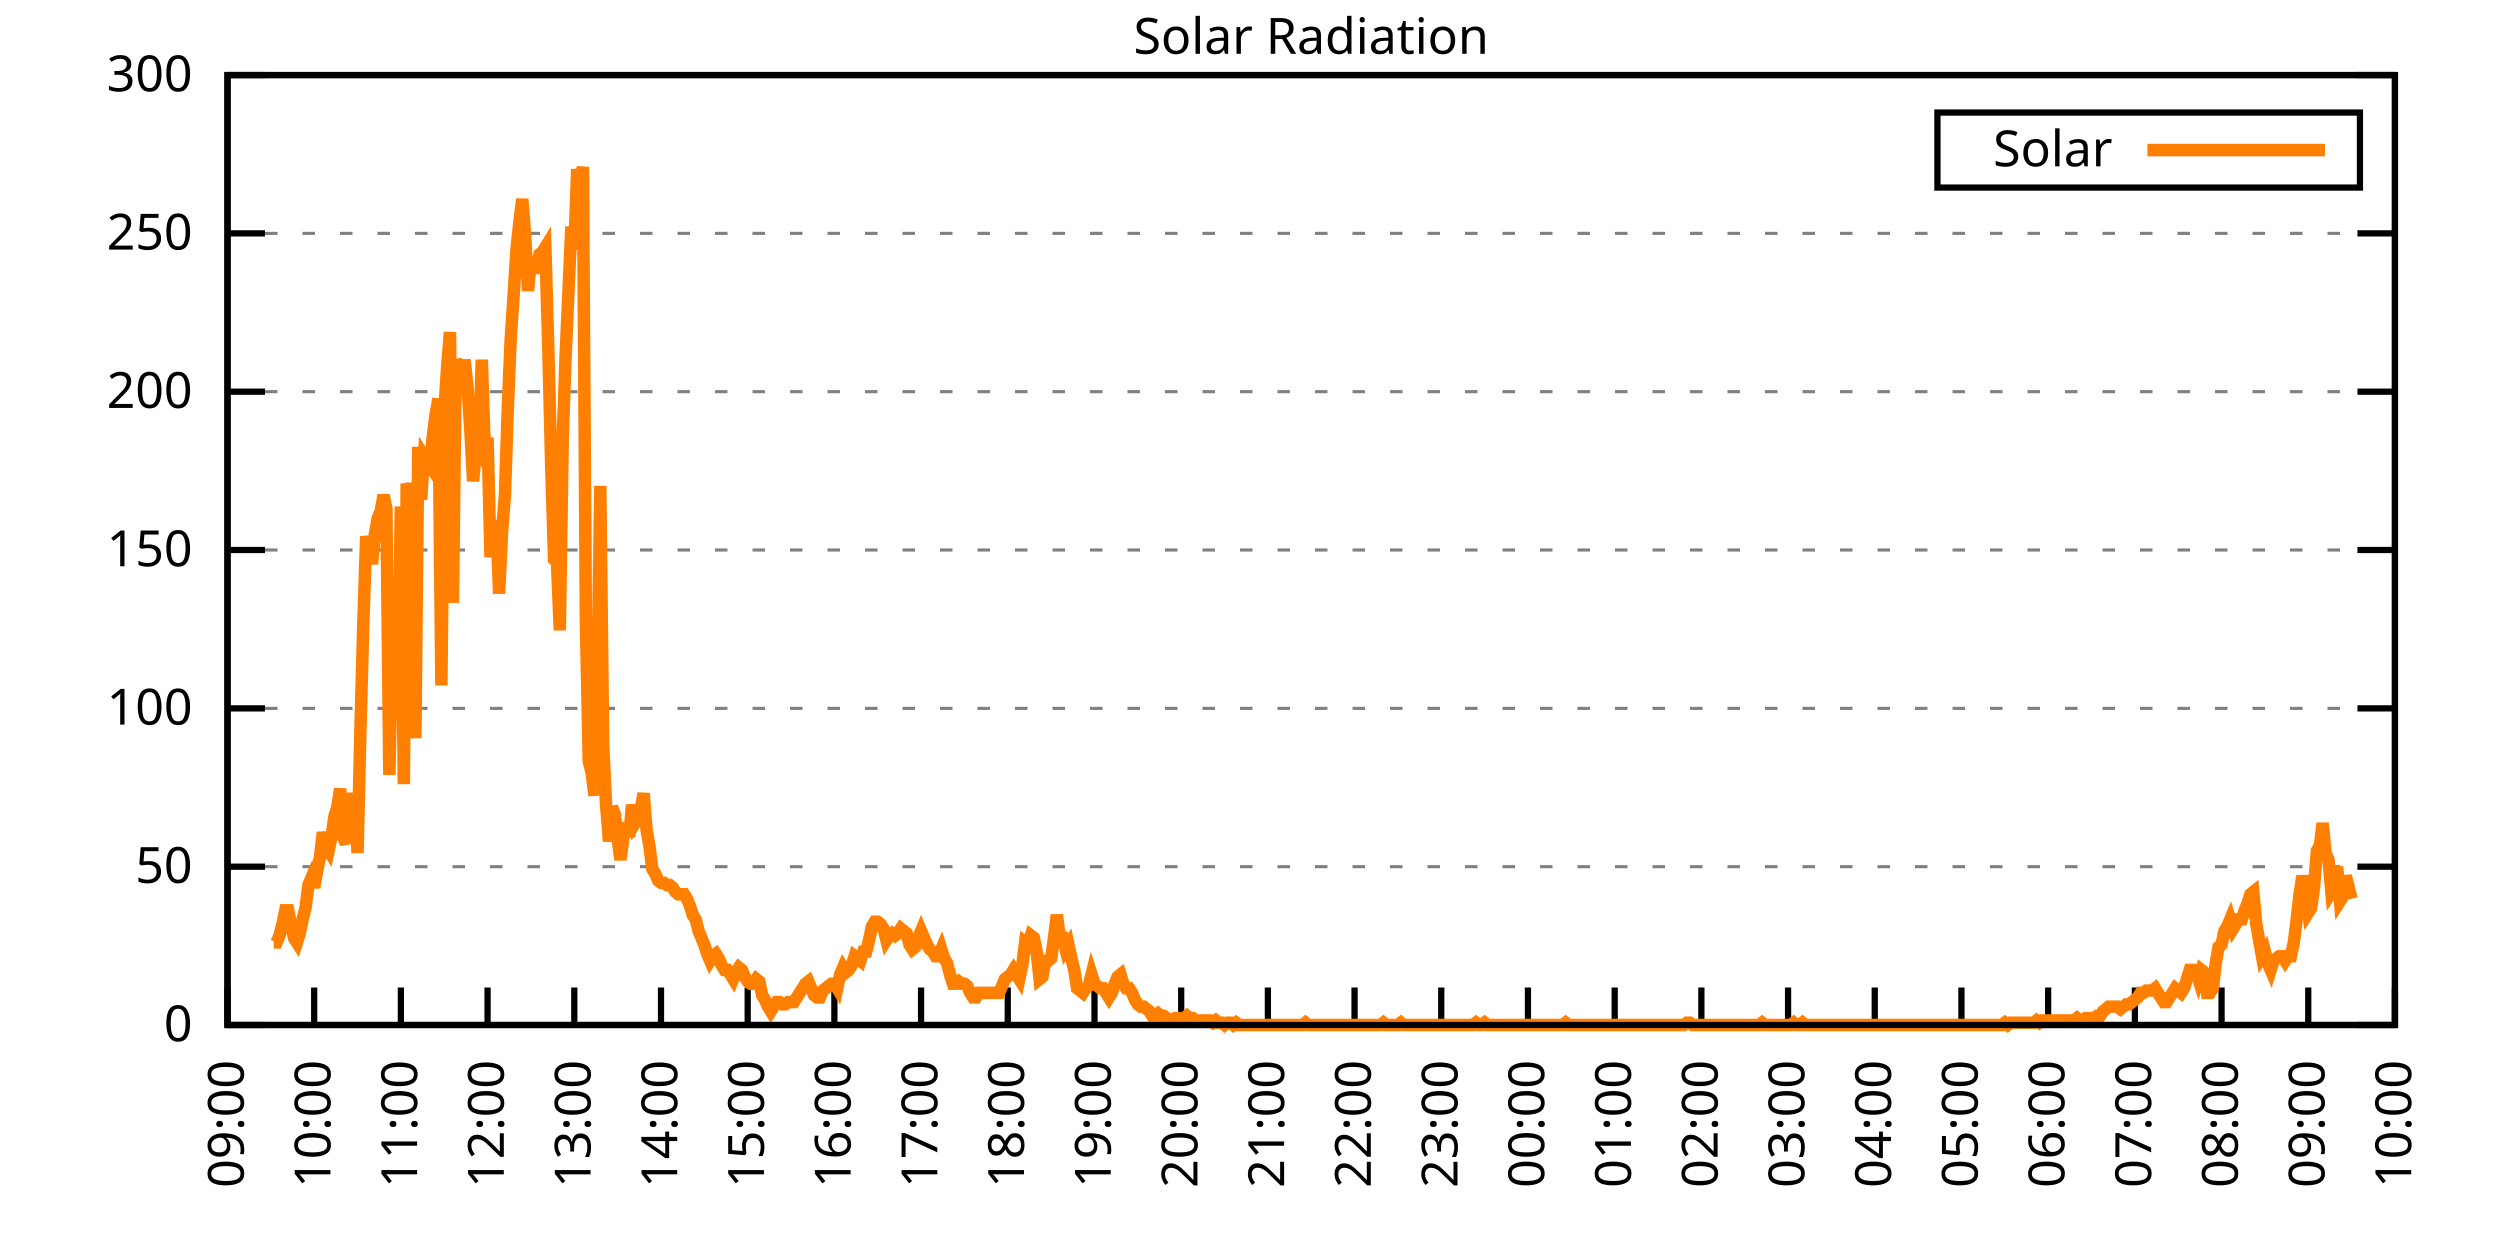
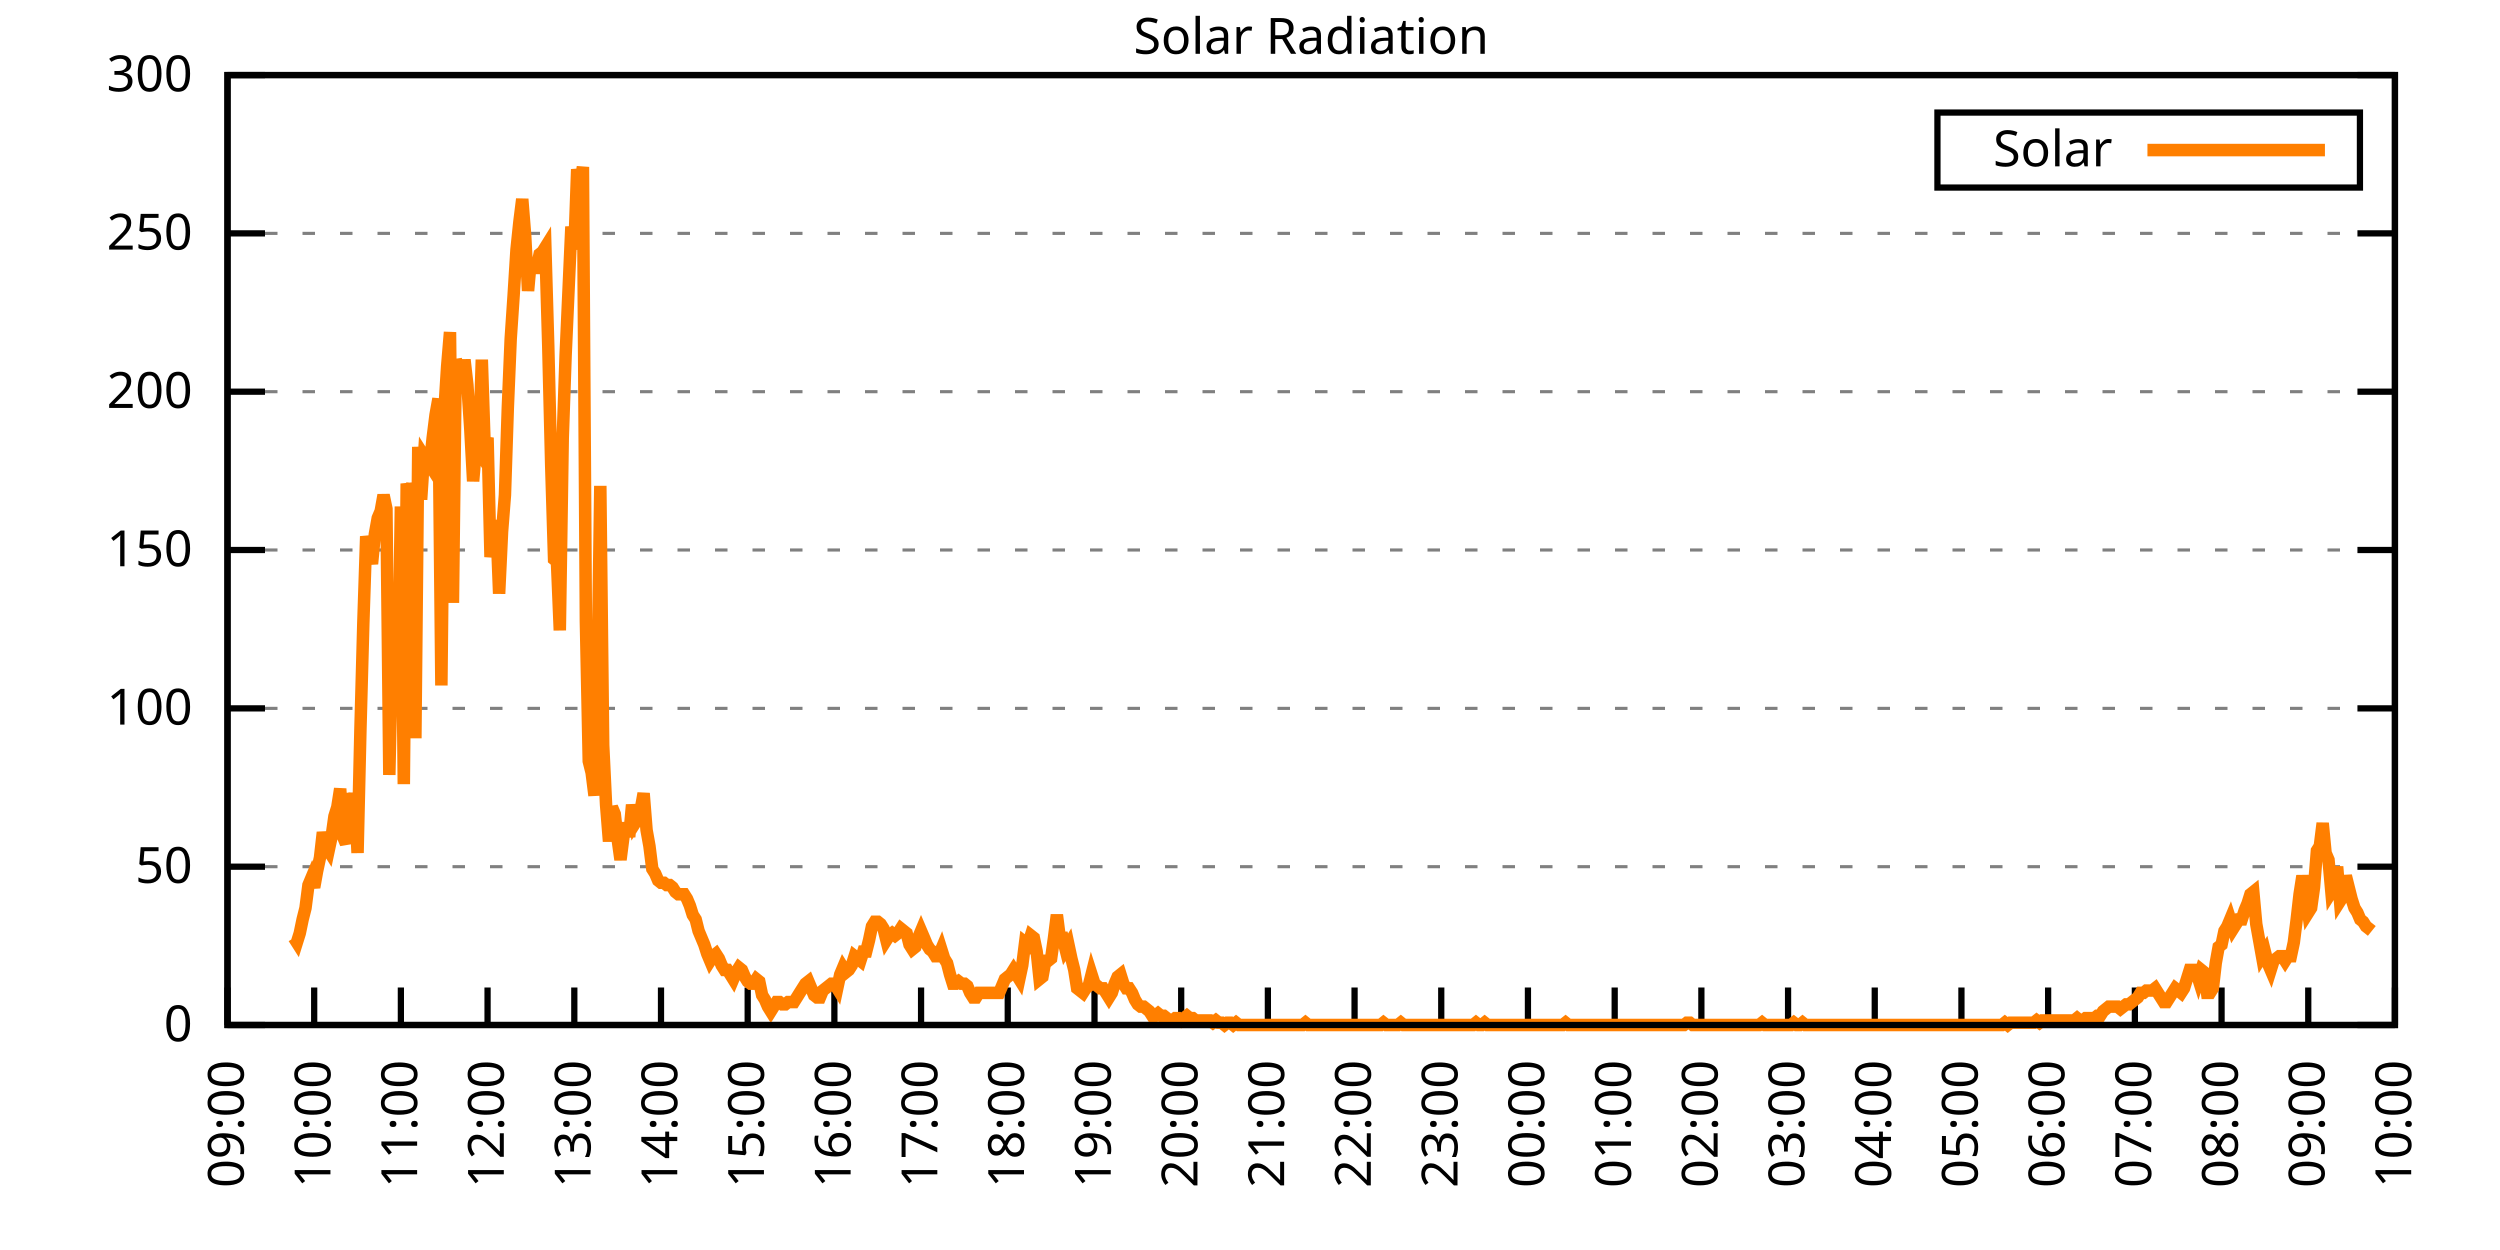
<svg xmlns="http://www.w3.org/2000/svg" xmlns:xlink="http://www.w3.org/1999/xlink" width="400" height="200" viewBox="0 0 400 200">
  <g id="gnuplot_canvas">
    <rect x="0" y="0" width="400" height="200" fill="none" />
    <defs>
      <circle id="gpDot" r="0.5" stroke-width="0.5" stroke="currentColor" />
      <path id="gpPt0" stroke-width="0.333" stroke="currentColor" d="M-1,0 h2 M0,-1 v2" />
      <path id="gpPt1" stroke-width="0.333" stroke="currentColor" d="M-1,-1 L1,1 M1,-1 L-1,1" />
      <path id="gpPt2" stroke-width="0.333" stroke="currentColor" d="M-1,0 L1,0 M0,-1 L0,1 M-1,-1 L1,1 M-1,1 L1,-1" />
      <rect id="gpPt3" stroke-width="0.333" stroke="currentColor" x="-1" y="-1" width="2" height="2" />
      <rect id="gpPt4" stroke-width="0.333" stroke="currentColor" fill="currentColor" x="-1" y="-1" width="2" height="2" />
      <circle id="gpPt5" stroke-width="0.333" stroke="currentColor" cx="0" cy="0" r="1" />
      <use xlink:href="#gpPt5" id="gpPt6" fill="currentColor" stroke="none" />
      <path id="gpPt7" stroke-width="0.333" stroke="currentColor" d="M0,-1.33 L-1.33,0.67 L1.33,0.67 z" />
      <use xlink:href="#gpPt7" id="gpPt8" fill="currentColor" stroke="none" />
      <use xlink:href="#gpPt7" id="gpPt9" stroke="currentColor" transform="rotate(180)" />
      <use xlink:href="#gpPt9" id="gpPt10" fill="currentColor" stroke="none" />
      <use xlink:href="#gpPt3" id="gpPt11" stroke="currentColor" transform="rotate(45)" />
      <use xlink:href="#gpPt11" id="gpPt12" fill="currentColor" stroke="none" />
      <path id="gpPt13" stroke-width="0.333" stroke="currentColor" d="M0,1.330 L1.265,0.411 L0.782,-1.067 L-0.782,-1.076 L-1.265,0.411 z" />
      <use xlink:href="#gpPt13" id="gpPt14" fill="currentColor" stroke="none" />
      <filter id="textbox" filterUnits="objectBoundingBox" x="0" y="0" height="1" width="1">
        <feFlood flood-color="white" flood-opacity="1" result="bgnd" />
        <feComposite in="SourceGraphic" in2="bgnd" operator="atop" />
      </filter>
      <filter id="greybox" filterUnits="objectBoundingBox" x="0" y="0" height="1" width="1">
        <feFlood flood-color="lightgrey" flood-opacity="1" result="grey" />
        <feComposite in="SourceGraphic" in2="grey" operator="atop" />
      </filter>
    </defs>
    <g fill="none" color="white" stroke="currentColor" stroke-width="1.00" stroke-linecap="butt" stroke-linejoin="miter">
</g>
    <g fill="none" color="black" stroke="currentColor" stroke-width="1.00" stroke-linecap="butt" stroke-linejoin="miter">
      <g stroke="none" shape-rendering="crispEdges">
        <polygon fill="rgb(255, 255, 255)" points="36.40,164.00 383.18,164.00 383.18,12.02 36.40,12.02 " />
      </g>
    </g>
    <g fill="none" color="black" stroke="currentColor" stroke-width="1.00" stroke-linecap="butt" stroke-linejoin="miter">
</g>
    <g fill="none" color="black" stroke="black" stroke-width="0.50" stroke-linecap="butt" stroke-linejoin="miter">
</g>
    <g fill="none" color="gray" stroke="currentColor" stroke-width="0.50" stroke-linecap="butt" stroke-linejoin="miter">
      <path stroke="gray" stroke-dasharray="2,4" class="gridline" d="M36.40,164.00 L383.19,164.00  " />
    </g>
    <g fill="none" color="gray" stroke="gray" stroke-width="1.00" stroke-linecap="butt" stroke-linejoin="miter">
</g>
    <g fill="none" color="black" stroke="currentColor" stroke-width="1.00" stroke-linecap="butt" stroke-linejoin="miter">
      <path stroke="black" d="M36.40,164.00 L42.40,164.00 M383.19,164.00 L377.19,164.00  " />
      <g transform="translate(30.80,166.60)" stroke="none" fill="black" font-family="Sans" font-size="8.00" text-anchor="end">
        <text>
          <tspan font-family="Sans"> 0</tspan>
        </text>
      </g>
    </g>
    <g fill="none" color="black" stroke="currentColor" stroke-width="1.00" stroke-linecap="butt" stroke-linejoin="miter">
</g>
    <g fill="none" color="black" stroke="black" stroke-width="0.50" stroke-linecap="butt" stroke-linejoin="miter">
</g>
    <g fill="none" color="gray" stroke="currentColor" stroke-width="0.50" stroke-linecap="butt" stroke-linejoin="miter">
      <path stroke="gray" stroke-dasharray="2,4" class="gridline" d="M36.40,138.67 L383.19,138.67  " />
    </g>
    <g fill="none" color="gray" stroke="gray" stroke-width="1.00" stroke-linecap="butt" stroke-linejoin="miter">
</g>
    <g fill="none" color="black" stroke="currentColor" stroke-width="1.00" stroke-linecap="butt" stroke-linejoin="miter">
      <path stroke="black" d="M36.40,138.67 L42.40,138.67 M383.19,138.67 L377.19,138.67  " />
      <g transform="translate(30.80,141.27)" stroke="none" fill="black" font-family="Sans" font-size="8.00" text-anchor="end">
        <text>
          <tspan font-family="Sans"> 50</tspan>
        </text>
      </g>
    </g>
    <g fill="none" color="black" stroke="currentColor" stroke-width="1.00" stroke-linecap="butt" stroke-linejoin="miter">
</g>
    <g fill="none" color="black" stroke="black" stroke-width="0.50" stroke-linecap="butt" stroke-linejoin="miter">
</g>
    <g fill="none" color="gray" stroke="currentColor" stroke-width="0.50" stroke-linecap="butt" stroke-linejoin="miter">
      <path stroke="gray" stroke-dasharray="2,4" class="gridline" d="M36.40,113.34 L383.19,113.34  " />
    </g>
    <g fill="none" color="gray" stroke="gray" stroke-width="1.00" stroke-linecap="butt" stroke-linejoin="miter">
</g>
    <g fill="none" color="black" stroke="currentColor" stroke-width="1.00" stroke-linecap="butt" stroke-linejoin="miter">
      <path stroke="black" d="M36.40,113.34 L42.40,113.34 M383.19,113.34 L377.19,113.34  " />
      <g transform="translate(30.80,115.94)" stroke="none" fill="black" font-family="Sans" font-size="8.00" text-anchor="end">
        <text>
          <tspan font-family="Sans"> 100</tspan>
        </text>
      </g>
    </g>
    <g fill="none" color="black" stroke="currentColor" stroke-width="1.00" stroke-linecap="butt" stroke-linejoin="miter">
</g>
    <g fill="none" color="black" stroke="black" stroke-width="0.50" stroke-linecap="butt" stroke-linejoin="miter">
</g>
    <g fill="none" color="gray" stroke="currentColor" stroke-width="0.50" stroke-linecap="butt" stroke-linejoin="miter">
      <path stroke="gray" stroke-dasharray="2,4" class="gridline" d="M36.40,88.00 L383.19,88.00  " />
    </g>
    <g fill="none" color="gray" stroke="gray" stroke-width="1.00" stroke-linecap="butt" stroke-linejoin="miter">
</g>
    <g fill="none" color="black" stroke="currentColor" stroke-width="1.00" stroke-linecap="butt" stroke-linejoin="miter">
      <path stroke="black" d="M36.40,88.00 L42.40,88.00 M383.19,88.00 L377.19,88.00  " />
      <g transform="translate(30.80,90.60)" stroke="none" fill="black" font-family="Sans" font-size="8.00" text-anchor="end">
        <text>
          <tspan font-family="Sans"> 150</tspan>
        </text>
      </g>
    </g>
    <g fill="none" color="black" stroke="currentColor" stroke-width="1.00" stroke-linecap="butt" stroke-linejoin="miter">
</g>
    <g fill="none" color="black" stroke="black" stroke-width="0.50" stroke-linecap="butt" stroke-linejoin="miter">
</g>
    <g fill="none" color="gray" stroke="currentColor" stroke-width="0.50" stroke-linecap="butt" stroke-linejoin="miter">
      <path stroke="gray" stroke-dasharray="2,4" class="gridline" d="M36.40,62.67 L383.19,62.67  " />
    </g>
    <g fill="none" color="gray" stroke="gray" stroke-width="1.00" stroke-linecap="butt" stroke-linejoin="miter">
</g>
    <g fill="none" color="black" stroke="currentColor" stroke-width="1.00" stroke-linecap="butt" stroke-linejoin="miter">
      <path stroke="black" d="M36.40,62.67 L42.40,62.67 M383.19,62.67 L377.19,62.67  " />
      <g transform="translate(30.80,65.27)" stroke="none" fill="black" font-family="Sans" font-size="8.00" text-anchor="end">
        <text>
          <tspan font-family="Sans"> 200</tspan>
        </text>
      </g>
    </g>
    <g fill="none" color="black" stroke="currentColor" stroke-width="1.00" stroke-linecap="butt" stroke-linejoin="miter">
</g>
    <g fill="none" color="black" stroke="black" stroke-width="0.50" stroke-linecap="butt" stroke-linejoin="miter">
</g>
    <g fill="none" color="gray" stroke="currentColor" stroke-width="0.50" stroke-linecap="butt" stroke-linejoin="miter">
      <path stroke="gray" stroke-dasharray="2,4" class="gridline" d="M36.40,37.34 L383.19,37.34  " />
    </g>
    <g fill="none" color="gray" stroke="gray" stroke-width="1.00" stroke-linecap="butt" stroke-linejoin="miter">
</g>
    <g fill="none" color="black" stroke="currentColor" stroke-width="1.00" stroke-linecap="butt" stroke-linejoin="miter">
      <path stroke="black" d="M36.40,37.34 L42.40,37.34 M383.19,37.34 L377.19,37.34  " />
      <g transform="translate(30.80,39.94)" stroke="none" fill="black" font-family="Sans" font-size="8.00" text-anchor="end">
        <text>
          <tspan font-family="Sans"> 250</tspan>
        </text>
      </g>
    </g>
    <g fill="none" color="black" stroke="currentColor" stroke-width="1.00" stroke-linecap="butt" stroke-linejoin="miter">
</g>
    <g fill="none" color="black" stroke="black" stroke-width="0.50" stroke-linecap="butt" stroke-linejoin="miter">
</g>
    <g fill="none" color="gray" stroke="currentColor" stroke-width="0.50" stroke-linecap="butt" stroke-linejoin="miter">
      <path stroke="gray" stroke-dasharray="2,4" class="gridline" d="M36.40,12.01 L383.19,12.01  " />
    </g>
    <g fill="none" color="gray" stroke="gray" stroke-width="1.00" stroke-linecap="butt" stroke-linejoin="miter">
</g>
    <g fill="none" color="black" stroke="currentColor" stroke-width="1.00" stroke-linecap="butt" stroke-linejoin="miter">
      <path stroke="black" d="M36.40,12.01 L42.40,12.01 M383.19,12.01 L377.19,12.01  " />
      <g transform="translate(30.80,14.61)" stroke="none" fill="black" font-family="Sans" font-size="8.00" text-anchor="end">
        <text>
          <tspan font-family="Sans"> 300</tspan>
        </text>
      </g>
    </g>
    <g fill="none" color="black" stroke="currentColor" stroke-width="1.00" stroke-linecap="butt" stroke-linejoin="miter">
      <path stroke="black" d="M36.40,164.00 L36.40,158.00  " />
      <g transform="translate(39.00,169.60) rotate(270.00)" stroke="none" fill="black" font-family="Sans" font-size="8.00" text-anchor="end">
        <text>
          <tspan font-family="Sans">09:00</tspan>
        </text>
      </g>
    </g>
    <g fill="none" color="black" stroke="currentColor" stroke-width="1.00" stroke-linecap="butt" stroke-linejoin="miter">
      <path stroke="black" d="M50.27,164.00 L50.27,158.00  " />
      <g transform="translate(52.87,169.60) rotate(270.00)" stroke="none" fill="black" font-family="Sans" font-size="8.00" text-anchor="end">
        <text>
          <tspan font-family="Sans">10:00</tspan>
        </text>
      </g>
    </g>
    <g fill="none" color="black" stroke="currentColor" stroke-width="1.00" stroke-linecap="butt" stroke-linejoin="miter">
      <path stroke="black" d="M64.14,164.00 L64.14,158.00  " />
      <g transform="translate(66.74,169.60) rotate(270.00)" stroke="none" fill="black" font-family="Sans" font-size="8.00" text-anchor="end">
        <text>
          <tspan font-family="Sans">11:00</tspan>
        </text>
      </g>
    </g>
    <g fill="none" color="black" stroke="currentColor" stroke-width="1.00" stroke-linecap="butt" stroke-linejoin="miter">
      <path stroke="black" d="M78.01,164.00 L78.01,158.00  " />
      <g transform="translate(80.61,169.60) rotate(270.00)" stroke="none" fill="black" font-family="Sans" font-size="8.00" text-anchor="end">
        <text>
          <tspan font-family="Sans">12:00</tspan>
        </text>
      </g>
    </g>
    <g fill="none" color="black" stroke="currentColor" stroke-width="1.00" stroke-linecap="butt" stroke-linejoin="miter">
      <path stroke="black" d="M91.89,164.00 L91.89,158.00  " />
      <g transform="translate(94.49,169.60) rotate(270.00)" stroke="none" fill="black" font-family="Sans" font-size="8.00" text-anchor="end">
        <text>
          <tspan font-family="Sans">13:00</tspan>
        </text>
      </g>
    </g>
    <g fill="none" color="black" stroke="currentColor" stroke-width="1.00" stroke-linecap="butt" stroke-linejoin="miter">
      <path stroke="black" d="M105.76,164.00 L105.76,158.00  " />
      <g transform="translate(108.36,169.60) rotate(270.00)" stroke="none" fill="black" font-family="Sans" font-size="8.00" text-anchor="end">
        <text>
          <tspan font-family="Sans">14:00</tspan>
        </text>
      </g>
    </g>
    <g fill="none" color="black" stroke="currentColor" stroke-width="1.00" stroke-linecap="butt" stroke-linejoin="miter">
      <path stroke="black" d="M119.63,164.00 L119.63,158.00  " />
      <g transform="translate(122.23,169.60) rotate(270.00)" stroke="none" fill="black" font-family="Sans" font-size="8.00" text-anchor="end">
        <text>
          <tspan font-family="Sans">15:00</tspan>
        </text>
      </g>
    </g>
    <g fill="none" color="black" stroke="currentColor" stroke-width="1.00" stroke-linecap="butt" stroke-linejoin="miter">
      <path stroke="black" d="M133.50,164.00 L133.50,158.00  " />
      <g transform="translate(136.10,169.60) rotate(270.00)" stroke="none" fill="black" font-family="Sans" font-size="8.00" text-anchor="end">
        <text>
          <tspan font-family="Sans">16:00</tspan>
        </text>
      </g>
    </g>
    <g fill="none" color="black" stroke="currentColor" stroke-width="1.00" stroke-linecap="butt" stroke-linejoin="miter">
      <path stroke="black" d="M147.37,164.00 L147.37,158.00  " />
      <g transform="translate(149.97,169.60) rotate(270.00)" stroke="none" fill="black" font-family="Sans" font-size="8.00" text-anchor="end">
        <text>
          <tspan font-family="Sans">17:00</tspan>
        </text>
      </g>
    </g>
    <g fill="none" color="black" stroke="currentColor" stroke-width="1.00" stroke-linecap="butt" stroke-linejoin="miter">
      <path stroke="black" d="M161.24,164.00 L161.24,158.00  " />
      <g transform="translate(163.84,169.60) rotate(270.00)" stroke="none" fill="black" font-family="Sans" font-size="8.00" text-anchor="end">
        <text>
          <tspan font-family="Sans">18:00</tspan>
        </text>
      </g>
    </g>
    <g fill="none" color="black" stroke="currentColor" stroke-width="1.00" stroke-linecap="butt" stroke-linejoin="miter">
      <path stroke="black" d="M175.12,164.00 L175.12,158.00  " />
      <g transform="translate(177.72,169.60) rotate(270.00)" stroke="none" fill="black" font-family="Sans" font-size="8.00" text-anchor="end">
        <text>
          <tspan font-family="Sans">19:00</tspan>
        </text>
      </g>
    </g>
    <g fill="none" color="black" stroke="currentColor" stroke-width="1.00" stroke-linecap="butt" stroke-linejoin="miter">
      <path stroke="black" d="M188.99,164.00 L188.99,158.00  " />
      <g transform="translate(191.59,169.60) rotate(270.00)" stroke="none" fill="black" font-family="Sans" font-size="8.00" text-anchor="end">
        <text>
          <tspan font-family="Sans">20:00</tspan>
        </text>
      </g>
    </g>
    <g fill="none" color="black" stroke="currentColor" stroke-width="1.00" stroke-linecap="butt" stroke-linejoin="miter">
      <path stroke="black" d="M202.86,164.00 L202.86,158.00  " />
      <g transform="translate(205.46,169.60) rotate(270.00)" stroke="none" fill="black" font-family="Sans" font-size="8.00" text-anchor="end">
        <text>
          <tspan font-family="Sans">21:00</tspan>
        </text>
      </g>
    </g>
    <g fill="none" color="black" stroke="currentColor" stroke-width="1.00" stroke-linecap="butt" stroke-linejoin="miter">
      <path stroke="black" d="M216.73,164.00 L216.73,158.00  " />
      <g transform="translate(219.33,169.60) rotate(270.00)" stroke="none" fill="black" font-family="Sans" font-size="8.00" text-anchor="end">
        <text>
          <tspan font-family="Sans">22:00</tspan>
        </text>
      </g>
    </g>
    <g fill="none" color="black" stroke="currentColor" stroke-width="1.00" stroke-linecap="butt" stroke-linejoin="miter">
      <path stroke="black" d="M230.60,164.00 L230.60,158.00  " />
      <g transform="translate(233.20,169.60) rotate(270.00)" stroke="none" fill="black" font-family="Sans" font-size="8.00" text-anchor="end">
        <text>
          <tspan font-family="Sans">23:00</tspan>
        </text>
      </g>
    </g>
    <g fill="none" color="black" stroke="currentColor" stroke-width="1.00" stroke-linecap="butt" stroke-linejoin="miter">
      <path stroke="black" d="M244.47,164.00 L244.47,158.00  " />
      <g transform="translate(247.07,169.60) rotate(270.00)" stroke="none" fill="black" font-family="Sans" font-size="8.00" text-anchor="end">
        <text>
          <tspan font-family="Sans">00:00</tspan>
        </text>
      </g>
    </g>
    <g fill="none" color="black" stroke="currentColor" stroke-width="1.00" stroke-linecap="butt" stroke-linejoin="miter">
      <path stroke="black" d="M258.35,164.00 L258.35,158.00  " />
      <g transform="translate(260.95,169.60) rotate(270.00)" stroke="none" fill="black" font-family="Sans" font-size="8.00" text-anchor="end">
        <text>
          <tspan font-family="Sans">01:00</tspan>
        </text>
      </g>
    </g>
    <g fill="none" color="black" stroke="currentColor" stroke-width="1.00" stroke-linecap="butt" stroke-linejoin="miter">
      <path stroke="black" d="M272.22,164.00 L272.22,158.00  " />
      <g transform="translate(274.82,169.60) rotate(270.00)" stroke="none" fill="black" font-family="Sans" font-size="8.00" text-anchor="end">
        <text>
          <tspan font-family="Sans">02:00</tspan>
        </text>
      </g>
    </g>
    <g fill="none" color="black" stroke="currentColor" stroke-width="1.00" stroke-linecap="butt" stroke-linejoin="miter">
      <path stroke="black" d="M286.09,164.00 L286.09,158.00  " />
      <g transform="translate(288.69,169.60) rotate(270.00)" stroke="none" fill="black" font-family="Sans" font-size="8.00" text-anchor="end">
        <text>
          <tspan font-family="Sans">03:00</tspan>
        </text>
      </g>
    </g>
    <g fill="none" color="black" stroke="currentColor" stroke-width="1.00" stroke-linecap="butt" stroke-linejoin="miter">
      <path stroke="black" d="M299.96,164.00 L299.96,158.00  " />
      <g transform="translate(302.56,169.60) rotate(270.00)" stroke="none" fill="black" font-family="Sans" font-size="8.00" text-anchor="end">
        <text>
          <tspan font-family="Sans">04:00</tspan>
        </text>
      </g>
    </g>
    <g fill="none" color="black" stroke="currentColor" stroke-width="1.00" stroke-linecap="butt" stroke-linejoin="miter">
      <path stroke="black" d="M313.83,164.00 L313.83,158.00  " />
      <g transform="translate(316.43,169.60) rotate(270.00)" stroke="none" fill="black" font-family="Sans" font-size="8.00" text-anchor="end">
        <text>
          <tspan font-family="Sans">05:00</tspan>
        </text>
      </g>
    </g>
    <g fill="none" color="black" stroke="currentColor" stroke-width="1.00" stroke-linecap="butt" stroke-linejoin="miter">
      <path stroke="black" d="M327.70,164.00 L327.70,158.00  " />
      <g transform="translate(330.30,169.60) rotate(270.00)" stroke="none" fill="black" font-family="Sans" font-size="8.00" text-anchor="end">
        <text>
          <tspan font-family="Sans">06:00</tspan>
        </text>
      </g>
    </g>
    <g fill="none" color="black" stroke="currentColor" stroke-width="1.00" stroke-linecap="butt" stroke-linejoin="miter">
      <path stroke="black" d="M341.58,164.00 L341.58,158.00  " />
      <g transform="translate(344.18,169.60) rotate(270.00)" stroke="none" fill="black" font-family="Sans" font-size="8.00" text-anchor="end">
        <text>
          <tspan font-family="Sans">07:00</tspan>
        </text>
      </g>
    </g>
    <g fill="none" color="black" stroke="currentColor" stroke-width="1.00" stroke-linecap="butt" stroke-linejoin="miter">
      <path stroke="black" d="M355.45,164.00 L355.45,158.00  " />
      <g transform="translate(358.05,169.60) rotate(270.00)" stroke="none" fill="black" font-family="Sans" font-size="8.00" text-anchor="end">
        <text>
          <tspan font-family="Sans">08:00</tspan>
        </text>
      </g>
    </g>
    <g fill="none" color="black" stroke="currentColor" stroke-width="1.00" stroke-linecap="butt" stroke-linejoin="miter">
      <path stroke="black" d="M369.32,164.00 L369.32,158.00  " />
      <g transform="translate(371.92,169.60) rotate(270.00)" stroke="none" fill="black" font-family="Sans" font-size="8.00" text-anchor="end">
        <text>
          <tspan font-family="Sans">09:00</tspan>
        </text>
      </g>
    </g>
    <g fill="none" color="black" stroke="currentColor" stroke-width="1.00" stroke-linecap="butt" stroke-linejoin="miter">
      <path stroke="black" d="M383.19,164.00 L383.19,158.00  " />
      <g transform="translate(385.79,169.60) rotate(270.00)" stroke="none" fill="black" font-family="Sans" font-size="8.00" text-anchor="end">
        <text>
          <tspan font-family="Sans">10:00</tspan>
        </text>
      </g>
    </g>
    <g fill="none" color="black" stroke="currentColor" stroke-width="1.00" stroke-linecap="butt" stroke-linejoin="miter">
</g>
    <g fill="none" color="black" stroke="currentColor" stroke-width="1.00" stroke-linecap="butt" stroke-linejoin="miter">
      <path stroke="black" d="M36.40,12.01 L36.40,164.00 L383.19,164.00 L383.19,12.01 L36.40,12.01 Z  " />
    </g>
    <g fill="none" color="black" stroke="currentColor" stroke-width="1.00" stroke-linecap="butt" stroke-linejoin="miter">
</g>
    <g fill="none" color="black" stroke="currentColor" stroke-width="1.00" stroke-linecap="butt" stroke-linejoin="miter">
      <path stroke="black" d="M309.99,30.01 L309.99,18.01 L377.59,18.01 L377.59,30.01 L309.99,30.01 Z  " />
    </g>
    <g id="Solar_Radiation_plot_1">
      <g fill="none" color="white" stroke="black" stroke-width="2.00" stroke-linecap="butt" stroke-linejoin="miter">
</g>
      <g fill="none" color="black" stroke="currentColor" stroke-width="2.00" stroke-linecap="butt" stroke-linejoin="miter">
        <g transform="translate(337.99,26.61)" stroke="none" fill="black" font-family="Sans" font-size="8.00" text-anchor="end">
          <text>
            <tspan font-family="Sans">Solar</tspan>
          </text>
        </g>
      </g>
      <g fill="none" color="black" stroke="currentColor" stroke-width="2.00" stroke-linecap="butt" stroke-linejoin="miter">
-         <path stroke="rgb(255, 127,   0)" d="M343.59,24.01 L371.99,24.01 M43.80,150.79 L44.26,150.79 L44.72,149.68 L45.19,147.85 L45.65,145.65 L46.11,145.65   L46.57,147.85 L47.03,150.05 L47.50,150.79 L47.96,149.32 L48.42,147.11 L48.88,145.28 L49.35,141.61 L49.81,140.51   L50.27,141.98 L50.73,139.41 L51.20,137.20 L51.66,133.17 L52.12,135.37 L52.58,136.10 L53.05,133.90 L53.51,130.60   L53.97,129.13 L54.43,126.19 L54.90,133.90 L55.36,135.00 L55.82,126.93 L56.28,129.86 L56.75,126.93 L57.21,136.47   L57.67,116.65 L58.13,99.76 L58.59,85.81 L59.06,88.02 L59.52,90.22 L59.98,85.45 L60.44,82.88 L60.91,81.78   L61.37,79.21 L61.83,81.41 L62.29,123.99 L62.76,102.33 L63.22,93.89 L63.68,111.88 L64.14,81.04 L64.61,125.46   L65.07,77.37 L65.53,79.57 L65.99,77.37 L66.46,118.12 L66.92,71.50 L67.38,79.94 L67.84,72.97 L68.30,73.70   L68.77,74.43 L69.23,70.03 L69.69,66.36 L70.15,63.79 L70.62,109.67 L71.08,65.99 L71.54,58.65 L72.00,53.14   L72.47,96.46 L72.93,57.55 L73.39,59.02 L73.85,62.69 L74.32,57.55 L74.78,61.59 L75.24,68.56 L75.70,77.00   L76.17,71.50 L76.63,72.23 L77.09,57.55 L77.55,71.50 L78.01,70.03 L78.48,89.12 L78.94,86.18 L79.40,83.24   L79.86,94.99 L80.33,85.08 L80.79,79.21 L81.25,65.26 L81.71,54.24 L82.18,47.27 L82.64,39.93 L83.10,35.52   L83.56,31.85 L84.03,37.73 L84.49,46.54 L84.95,41.40 L85.41,42.87 L85.88,42.87 L86.34,40.66 L86.80,40.30   L87.26,39.56 L87.72,55.35 L88.19,74.43 L88.65,89.48 L89.11,89.85 L89.57,100.86 L90.04,70.03 L90.50,56.81   L90.96,46.54 L91.42,36.26 L91.89,39.93 L92.35,27.08 L92.81,29.65 L93.27,26.71 L93.74,99.39 L94.20,121.79   L94.66,123.62 L95.12,127.29 L95.59,109.67 L96.05,77.74 L96.51,119.22 L96.97,128.76 L97.44,134.63 L97.90,129.13   L98.36,130.23 L98.82,134.27 L99.28,137.57 L99.75,133.90 L100.21,131.70 L100.67,133.90 L101.13,128.76 L101.60,131.70   L102.06,130.96 L102.52,129.49 L102.98,126.93 L103.45,132.80 L103.91,135.37 L104.37,139.04 L104.83,139.77 L105.30,140.87   L105.76,141.24 L106.22,141.24 L106.68,141.61 L107.15,141.61 L107.61,141.98 L108.07,142.71 L108.53,143.08 L108.99,143.08   L109.46,143.08 L109.92,143.81 L110.38,144.91 L110.84,146.38 L111.31,147.11 L111.77,148.95 L112.23,150.05 L112.69,151.15   L113.16,152.62 L113.62,153.72 L114.08,152.99 L114.54,152.62 L115.01,153.35 L115.47,154.46 L115.93,155.19 L116.39,155.19   L116.86,155.92 L117.32,156.66 L117.78,155.56 L118.24,154.82 L118.70,155.19 L119.17,156.29 L119.63,157.03 L120.09,157.39   L120.55,157.39 L121.02,156.66 L121.48,157.03 L121.94,159.23 L122.40,159.96 L122.87,161.06 L123.33,161.80 L123.79,161.06   L124.25,160.33 L124.72,160.33 L125.18,160.70 L125.64,160.70 L126.10,160.33 L126.57,160.33 L127.03,160.33 L127.49,159.60   L127.95,158.86 L128.41,158.13 L128.88,157.39 L129.34,157.03 L129.80,158.13 L130.26,159.23 L130.73,159.60 L131.19,159.60   L131.65,158.49 L132.11,158.13 L132.58,157.76 L133.04,157.39 L133.50,157.39 L133.96,158.13 L134.43,155.92 L134.89,154.82   L135.35,155.56 L135.81,155.19 L136.28,154.46 L136.74,152.99 L137.20,153.35 L137.66,153.72 L138.13,152.25 L138.59,152.25   L139.05,150.42 L139.51,148.22 L139.97,147.48 L140.44,147.48 L140.90,147.85 L141.36,148.58 L141.82,150.42 L142.29,149.68   L142.75,149.32 L143.21,149.68 L143.67,149.32 L144.14,148.58 L144.60,148.95 L145.06,149.32 L145.52,151.15 L145.99,151.89   L146.45,151.52 L146.91,150.05 L147.37,148.95 L147.84,150.05 L148.30,151.15 L148.76,151.89 L149.22,152.25 L149.68,152.99   L150.15,152.99 L150.61,151.89 L151.07,153.35 L151.53,154.09 L152.00,155.92 L152.46,157.39 L152.92,157.39 L153.38,157.03   L153.85,157.39 L154.31,157.39 L154.77,157.76 L155.23,158.86 L155.70,159.60 L156.16,159.60 L156.62,158.86 L157.08,158.86   L157.55,158.86 L158.01,158.86 L158.47,158.86 L158.93,158.86 L159.39,158.86 L159.86,158.86 L160.32,157.76 L160.78,156.66   L161.24,156.29 L161.71,155.92 L162.17,155.19 L162.63,155.92 L163.09,156.66 L163.56,154.46 L164.02,150.79 L164.48,151.15   L164.94,149.68 L165.41,150.05 L165.87,152.25 L166.33,156.66 L166.79,156.29 L167.26,153.72 L167.72,153.72 L168.18,153.35   L168.64,150.05 L169.10,146.38 L169.57,150.05 L170.03,150.05 L170.49,151.89 L170.95,151.15 L171.42,153.35 L171.88,155.19   L172.34,158.13 L172.80,158.49 L173.27,158.86 L173.73,158.13 L174.19,157.76 L174.65,155.92 L175.12,157.39 L175.58,157.76   L176.04,158.13 L176.50,158.13 L176.97,158.86 L177.43,159.60 L177.89,158.86 L178.35,157.39 L178.82,156.29 L179.28,155.92   L179.74,157.39 L180.20,158.13 L180.66,158.13 L181.13,158.86 L181.59,159.96 L182.05,160.70 L182.51,161.06 L182.98,161.06   L183.44,161.43 L183.90,161.80 L184.36,162.53 L184.83,162.53 L185.29,162.16 L185.75,162.53 L186.21,162.53 L186.68,162.90   L187.14,163.27 L187.60,163.27 L188.06,162.90 L188.53,162.90 L188.99,163.27 L189.45,162.90 L189.91,162.53 L190.37,162.90   L190.84,162.90 L191.30,163.27 L191.76,163.27 L192.22,163.27 L192.69,163.27 L193.15,163.27 L193.61,163.27 L194.07,163.63   L194.54,163.27 L195.00,163.63 L195.46,163.63 L195.92,164.00 L196.39,163.63 L196.85,163.63 L197.31,164.00 L197.77,163.63   L198.24,164.00 L198.70,164.00 L199.16,164.00 L199.62,164.00 L200.08,164.00 L200.55,164.00 L201.01,164.00 L201.47,164.00   L201.93,164.00 L202.40,164.00 L202.86,164.00 L203.32,164.00 L203.78,164.00 L204.25,164.00 L204.71,164.00 L205.17,164.00   L205.63,164.00 L206.10,164.00 L206.56,164.00 L207.02,164.00 L207.48,164.00 L207.95,164.00 L208.41,164.00 L208.87,163.63   L209.33,164.00 L209.80,164.00 L210.26,164.00 L210.72,164.00 L211.18,164.00 L211.64,164.00 L212.11,164.00 L212.57,164.00   L213.03,164.00 L213.49,164.00 L213.96,164.00 L214.42,164.00 L214.88,164.00 L215.34,164.00 L215.81,164.00 L216.27,164.00   L216.73,164.00 L217.19,164.00 L217.66,164.00 L218.12,164.00 L218.58,164.00 L219.04,164.00 L219.51,164.00 L219.97,164.00   L220.43,164.00 L220.89,164.00 L221.35,163.63 L221.82,164.00 L222.28,164.00 L222.74,164.00 L223.20,164.00 L223.67,164.00   L224.13,163.63 L224.59,164.00 L225.05,164.00 L225.52,164.00 L225.98,164.00 L226.44,164.00 L226.90,164.00 L227.37,164.00   L227.83,164.00 L228.29,164.00 L228.75,164.00 L229.22,164.00 L229.68,164.00 L230.14,164.00 L230.60,164.00 L231.06,164.00   L231.53,164.00 L231.99,164.00 L232.45,164.00 L232.91,164.00 L233.38,164.00 L233.84,164.00 L234.30,164.00 L234.76,164.00   L235.23,164.00 L235.69,164.00 L236.15,163.63 L236.61,164.00 L237.08,164.00 L237.54,163.63 L238.00,164.00 L238.46,164.00   L238.93,164.00 L239.39,164.00 L239.85,164.00 L240.31,164.00 L240.77,164.00 L241.24,164.00 L241.70,164.00 L242.16,164.00   L242.62,164.00 L243.09,164.00 L243.55,164.00 L244.01,164.00 L244.47,164.00 L244.94,164.00 L245.40,164.00 L245.86,164.00   L246.32,164.00 L246.79,164.00 L247.25,164.00 L247.71,164.00 L248.17,164.00 L248.64,164.00 L249.10,164.00 L249.56,164.00   L250.02,164.00 L250.49,163.63 L250.95,164.00 L251.41,164.00 L251.87,164.00 L252.33,164.00 L252.80,164.00 L253.26,164.00   L253.72,164.00 L254.18,164.00 L254.65,164.00 L255.11,164.00 L255.57,164.00 L256.03,164.00 L256.50,164.00 L256.96,164.00   L257.42,164.00 L257.88,164.00 L258.35,164.00 L258.81,164.00 L259.27,164.00 L259.73,164.00 L260.20,164.00 L260.66,164.00   L261.12,164.00 L261.58,164.00 L262.04,164.00 L262.51,164.00 L262.97,164.00 L263.43,164.00 L263.89,164.00 L264.36,164.00   L264.82,164.00 L265.28,164.00 L265.74,164.00 L266.21,164.00 L266.67,164.00 L267.13,164.00 L267.59,164.00 L268.06,164.00   L268.52,164.00 L268.98,164.00 L269.44,164.00 L269.91,163.63 L270.37,163.63 L270.83,164.00 L271.29,164.00 L271.75,164.00   L272.22,164.00 L272.68,164.00 L273.14,164.00 L273.60,164.00 L274.07,164.00 L274.53,164.00 L274.99,164.00 L275.45,164.00   L275.92,164.00 L276.38,164.00 L276.84,164.00 L277.30,164.00 L277.77,164.00 L278.23,164.00 L278.69,164.00 L279.15,164.00   L279.62,164.00 L280.08,164.00 L280.54,164.00 L281.00,164.00 L281.46,164.00 L281.93,163.63 L282.39,164.00 L282.85,164.00   L283.31,164.00 L283.78,164.00 L284.24,164.00 L284.70,164.00 L285.16,164.00 L285.63,164.00 L286.09,164.00 L286.55,164.00   L287.01,163.63 L287.48,164.00 L287.94,164.00 L288.40,163.63 L288.86,164.00 L289.33,164.00 L289.79,164.00 L290.25,164.00   L290.71,164.00 L291.18,164.00 L291.64,164.00 L292.10,164.00 L292.56,164.00 L293.02,164.00 L293.49,164.00 L293.95,164.00   L294.41,164.00 L294.87,164.00 L295.34,164.00 L295.80,164.00 L296.26,164.00 L296.72,164.00 L297.19,164.00 L297.65,164.00   L298.11,164.00 L298.57,164.00 L299.04,164.00 L299.50,164.00 L299.96,164.00 L300.42,164.00 L300.89,164.00 L301.35,164.00   L301.81,164.00 L302.27,164.00 L302.73,164.00 L303.20,164.00 L303.66,164.00 L304.12,164.00 L304.58,164.00 L305.05,164.00   L305.51,164.00 L305.97,164.00 L306.43,164.00 L306.90,164.00 L307.36,164.00 L307.82,164.00 L308.28,164.00 L308.75,164.00   L309.21,164.00 L309.67,164.00 L310.13,164.00 L310.60,164.00 L311.06,164.00 L311.52,164.00 L311.98,164.00 L312.44,164.00   L312.91,164.00 L313.37,164.00 L313.83,164.00 L314.29,164.00 L314.76,164.00 L315.22,164.00 L315.68,164.00 L316.14,164.00   L316.61,164.00 L317.07,164.00 L317.53,164.00 L317.99,164.00 L318.46,164.00 L318.92,164.00 L319.38,164.00 L319.84,164.00   L320.31,164.00 L320.77,163.63 L321.23,164.00 L321.69,163.63 L322.15,163.63 L322.62,163.63 L323.08,163.63 L323.54,163.63   L324.00,163.63 L324.47,163.63 L324.93,163.63 L325.39,163.63 L325.85,163.27 L326.32,163.63 L326.78,163.27 L327.24,163.27   L327.70,163.27 L328.17,163.27 L328.63,163.27 L329.09,163.27 L329.55,163.27 L330.02,163.27 L330.48,163.27 L330.94,163.27   L331.40,163.27 L331.87,163.27 L332.33,162.90 L332.79,163.27 L333.25,163.27 L333.71,162.90 L334.18,162.90 L334.64,162.90   L335.10,162.90 L335.56,162.53 L336.03,162.53 L336.49,161.80 L336.95,161.43 L337.41,161.06 L337.88,161.06 L338.34,161.06   L338.80,161.06 L339.26,161.43 L339.73,161.06 L340.19,160.70 L340.65,160.70 L341.11,160.33 L341.58,159.96 L342.04,159.60   L342.50,158.86 L342.96,158.86 L343.42,158.49 L343.89,158.49 L344.35,158.49 L344.81,158.13 L345.27,158.86 L345.74,159.60   L346.20,160.33 L346.66,160.33 L347.12,159.60 L347.59,158.86 L348.05,158.13 L348.51,158.49 L348.97,158.86 L349.44,158.13   L349.90,156.66 L350.36,155.19 L350.82,155.19 L351.29,155.19 L351.75,156.66 L352.21,155.19 L352.67,155.56 L353.13,158.86   L353.60,158.86 L354.06,158.13 L354.52,154.09 L354.98,151.52 L355.45,151.15 L355.91,148.95 L356.37,148.22 L356.83,147.11   L357.30,148.58 L357.76,147.85 L358.22,147.11 L358.68,147.11 L359.15,145.65 L359.61,144.55 L360.07,143.08 L360.53,142.71   L361.00,147.85 L361.46,150.42 L361.92,152.99 L362.38,152.25 L362.84,154.09 L363.31,155.19 L363.77,153.72 L364.23,153.35   L364.69,152.99 L365.16,152.99 L365.62,153.72 L366.08,152.99 L366.54,152.99 L367.01,150.79 L367.47,147.11 L367.93,143.08   L368.39,140.14 L368.86,142.71 L369.32,146.01 L369.78,145.28 L370.24,141.98 L370.71,136.10 L371.17,135.37 L371.63,131.70   L372.09,136.47 L372.56,137.57 L373.02,142.71 L373.48,141.98 L373.94,138.67 L374.40,144.18 L374.87,143.44 L375.33,140.14   L375.79,141.98 L376.25,143.81  " />
+         <path stroke="rgb(255, 127,   0)" d="M343.59,24.01 L371.99,24.01 M47.03,150.05 L47.50,150.79 L47.96,149.32 L48.42,147.11 L48.88,145.28 L49.35,141.61   L49.81,140.51 L50.27,141.98 L50.73,139.41 L51.20,137.20 L51.66,133.17 L52.12,135.37 L52.58,136.10 L53.05,133.90   L53.51,130.60 L53.97,129.13 L54.43,126.19 L54.90,133.90 L55.36,135.00 L55.82,126.93 L56.28,129.86 L56.75,126.93   L57.21,136.47 L57.67,116.65 L58.13,99.76 L58.59,85.81 L59.06,88.02 L59.52,90.22 L59.98,85.45 L60.44,82.88   L60.91,81.78 L61.37,79.21 L61.83,81.41 L62.29,123.99 L62.76,102.33 L63.22,93.89 L63.68,111.88 L64.14,81.04   L64.61,125.46 L65.07,77.37 L65.53,79.57 L65.99,77.37 L66.46,118.12 L66.92,71.50 L67.38,79.94 L67.84,72.97   L68.30,73.70 L68.77,74.43 L69.23,70.03 L69.69,66.36 L70.15,63.79 L70.62,109.67 L71.08,65.99 L71.54,58.65   L72.00,53.14 L72.47,96.46 L72.93,57.55 L73.39,59.02 L73.85,62.69 L74.32,57.55 L74.78,61.59 L75.24,68.56   L75.70,77.00 L76.17,71.50 L76.63,72.23 L77.09,57.55 L77.55,71.50 L78.01,70.03 L78.48,89.12 L78.94,86.18   L79.40,83.24 L79.86,94.99 L80.33,85.08 L80.79,79.21 L81.25,65.26 L81.71,54.24 L82.18,47.27 L82.64,39.93   L83.10,35.52 L83.56,31.85 L84.03,37.73 L84.49,46.54 L84.95,41.40 L85.41,42.87 L85.88,42.87 L86.34,40.66   L86.80,40.30 L87.26,39.56 L87.72,55.35 L88.19,74.43 L88.65,89.48 L89.11,89.85 L89.57,100.86 L90.04,70.03   L90.50,56.81 L90.96,46.54 L91.42,36.26 L91.89,39.93 L92.35,27.08 L92.81,29.65 L93.27,26.71 L93.74,99.39   L94.20,121.79 L94.66,123.62 L95.12,127.29 L95.59,109.67 L96.05,77.74 L96.51,119.22 L96.97,128.76 L97.44,134.63   L97.90,129.13 L98.36,130.23 L98.82,134.27 L99.28,137.57 L99.75,133.90 L100.21,131.70 L100.67,133.90 L101.13,128.76   L101.60,131.70 L102.06,130.96 L102.52,129.49 L102.98,126.93 L103.45,132.80 L103.91,135.37 L104.37,139.04 L104.83,139.77   L105.30,140.87 L105.76,141.24 L106.22,141.24 L106.68,141.61 L107.15,141.61 L107.61,141.98 L108.07,142.71 L108.53,143.08   L108.99,143.08 L109.46,143.08 L109.92,143.81 L110.38,144.91 L110.84,146.38 L111.31,147.11 L111.77,148.95 L112.23,150.05   L112.69,151.15 L113.16,152.62 L113.62,153.72 L114.08,152.99 L114.54,152.62 L115.01,153.35 L115.47,154.46 L115.93,155.19   L116.39,155.19 L116.86,155.92 L117.32,156.66 L117.78,155.56 L118.24,154.82 L118.70,155.19 L119.17,156.29 L119.63,157.03   L120.09,157.39 L120.55,157.39 L121.02,156.66 L121.48,157.03 L121.94,159.23 L122.40,159.96 L122.87,161.06 L123.33,161.80   L123.79,161.06 L124.25,160.33 L124.72,160.33 L125.18,160.70 L125.64,160.70 L126.10,160.33 L126.57,160.33 L127.03,160.33   L127.49,159.60 L127.95,158.86 L128.41,158.13 L128.88,157.39 L129.34,157.03 L129.80,158.13 L130.26,159.23 L130.73,159.60   L131.19,159.60 L131.65,158.49 L132.11,158.13 L132.58,157.76 L133.04,157.39 L133.50,157.39 L133.96,158.13 L134.43,155.92   L134.89,154.82 L135.35,155.56 L135.81,155.19 L136.28,154.46 L136.74,152.99 L137.20,153.35 L137.66,153.72 L138.13,152.25   L138.59,152.25 L139.05,150.42 L139.51,148.22 L139.97,147.48 L140.44,147.48 L140.90,147.85 L141.36,148.58 L141.82,150.42   L142.29,149.68 L142.75,149.32 L143.21,149.68 L143.67,149.32 L144.14,148.58 L144.60,148.95 L145.06,149.32 L145.52,151.15   L145.99,151.89 L146.45,151.52 L146.91,150.05 L147.37,148.95 L147.84,150.05 L148.30,151.15 L148.76,151.89 L149.22,152.25   L149.68,152.99 L150.15,152.99 L150.61,151.89 L151.07,153.35 L151.53,154.09 L152.00,155.92 L152.46,157.39 L152.92,157.39   L153.38,157.03 L153.85,157.39 L154.31,157.39 L154.77,157.76 L155.23,158.86 L155.70,159.60 L156.16,159.60 L156.62,158.86   L157.08,158.86 L157.55,158.86 L158.01,158.86 L158.47,158.86 L158.93,158.86 L159.39,158.86 L159.86,158.86 L160.32,157.76   L160.78,156.66 L161.24,156.29 L161.71,155.92 L162.17,155.19 L162.63,155.92 L163.09,156.66 L163.56,154.46 L164.02,150.79   L164.48,151.15 L164.94,149.68 L165.41,150.05 L165.87,152.25 L166.33,156.66 L166.79,156.29 L167.26,153.72 L167.72,153.72   L168.18,153.35 L168.64,150.05 L169.10,146.38 L169.57,150.05 L170.03,150.05 L170.49,151.89 L170.95,151.15 L171.42,153.35   L171.88,155.19 L172.34,158.13 L172.80,158.49 L173.27,158.86 L173.73,158.13 L174.19,157.76 L174.65,155.92 L175.12,157.39   L175.58,157.76 L176.04,158.13 L176.50,158.13 L176.97,158.86 L177.43,159.60 L177.89,158.86 L178.35,157.39 L178.82,156.29   L179.28,155.92 L179.74,157.39 L180.20,158.13 L180.66,158.13 L181.13,158.86 L181.59,159.96 L182.05,160.70 L182.51,161.06   L182.98,161.06 L183.44,161.43 L183.90,161.80 L184.36,162.53 L184.83,162.53 L185.29,162.16 L185.75,162.53 L186.21,162.53   L186.68,162.90 L187.14,163.27 L187.60,163.27 L188.06,162.90 L188.53,162.90 L188.99,163.27 L189.45,162.90 L189.91,162.53   L190.37,162.90 L190.84,162.90 L191.30,163.27 L191.76,163.27 L192.22,163.27 L192.69,163.27 L193.15,163.27 L193.61,163.27   L194.07,163.63 L194.54,163.27 L195.00,163.63 L195.46,163.63 L195.92,164.00 L196.39,163.63 L196.85,163.63 L197.31,164.00   L197.77,163.63 L198.24,164.00 L198.70,164.00 L199.16,164.00 L199.62,164.00 L200.08,164.00 L200.55,164.00 L201.01,164.00   L201.47,164.00 L201.93,164.00 L202.40,164.00 L202.86,164.00 L203.32,164.00 L203.78,164.00 L204.25,164.00 L204.71,164.00   L205.17,164.00 L205.63,164.00 L206.10,164.00 L206.56,164.00 L207.02,164.00 L207.48,164.00 L207.95,164.00 L208.41,164.00   L208.87,163.63 L209.33,164.00 L209.80,164.00 L210.26,164.00 L210.72,164.00 L211.18,164.00 L211.64,164.00 L212.11,164.00   L212.57,164.00 L213.03,164.00 L213.49,164.00 L213.96,164.00 L214.42,164.00 L214.88,164.00 L215.34,164.00 L215.81,164.00   L216.27,164.00 L216.73,164.00 L217.19,164.00 L217.66,164.00 L218.12,164.00 L218.58,164.00 L219.04,164.00 L219.51,164.00   L219.97,164.00 L220.43,164.00 L220.89,164.00 L221.35,163.63 L221.82,164.00 L222.28,164.00 L222.74,164.00 L223.20,164.00   L223.67,164.00 L224.13,163.63 L224.59,164.00 L225.05,164.00 L225.52,164.00 L225.98,164.00 L226.44,164.00 L226.90,164.00   L227.37,164.00 L227.83,164.00 L228.29,164.00 L228.75,164.00 L229.22,164.00 L229.68,164.00 L230.14,164.00 L230.60,164.00   L231.06,164.00 L231.53,164.00 L231.99,164.00 L232.45,164.00 L232.91,164.00 L233.38,164.00 L233.84,164.00 L234.30,164.00   L234.76,164.00 L235.23,164.00 L235.69,164.00 L236.15,163.63 L236.61,164.00 L237.08,164.00 L237.54,163.63 L238.00,164.00   L238.46,164.00 L238.93,164.00 L239.39,164.00 L239.85,164.00 L240.31,164.00 L240.77,164.00 L241.24,164.00 L241.70,164.00   L242.16,164.00 L242.62,164.00 L243.09,164.00 L243.55,164.00 L244.01,164.00 L244.47,164.00 L244.94,164.00 L245.40,164.00   L245.86,164.00 L246.32,164.00 L246.79,164.00 L247.25,164.00 L247.71,164.00 L248.17,164.00 L248.64,164.00 L249.10,164.00   L249.56,164.00 L250.02,164.00 L250.49,163.63 L250.95,164.00 L251.41,164.00 L251.87,164.00 L252.33,164.00 L252.80,164.00   L253.26,164.00 L253.72,164.00 L254.18,164.00 L254.65,164.00 L255.11,164.00 L255.57,164.00 L256.03,164.00 L256.50,164.00   L256.96,164.00 L257.42,164.00 L257.88,164.00 L258.35,164.00 L258.81,164.00 L259.27,164.00 L259.73,164.00 L260.20,164.00   L260.66,164.00 L261.12,164.00 L261.58,164.00 L262.04,164.00 L262.51,164.00 L262.97,164.00 L263.43,164.00 L263.89,164.00   L264.36,164.00 L264.82,164.00 L265.28,164.00 L265.74,164.00 L266.21,164.00 L266.67,164.00 L267.13,164.00 L267.59,164.00   L268.06,164.00 L268.52,164.00 L268.98,164.00 L269.44,164.00 L269.91,163.63 L270.37,163.63 L270.83,164.00 L271.29,164.00   L271.75,164.00 L272.22,164.00 L272.68,164.00 L273.14,164.00 L273.60,164.00 L274.07,164.00 L274.53,164.00 L274.99,164.00   L275.45,164.00 L275.92,164.00 L276.38,164.00 L276.84,164.00 L277.30,164.00 L277.77,164.00 L278.23,164.00 L278.69,164.00   L279.15,164.00 L279.62,164.00 L280.08,164.00 L280.54,164.00 L281.00,164.00 L281.46,164.00 L281.93,163.63 L282.39,164.00   L282.85,164.00 L283.31,164.00 L283.78,164.00 L284.24,164.00 L284.70,164.00 L285.16,164.00 L285.63,164.00 L286.09,164.00   L286.55,164.00 L287.01,163.63 L287.48,164.00 L287.94,164.00 L288.40,163.63 L288.86,164.00 L289.33,164.00 L289.79,164.00   L290.25,164.00 L290.71,164.00 L291.18,164.00 L291.64,164.00 L292.10,164.00 L292.56,164.00 L293.02,164.00 L293.49,164.00   L293.95,164.00 L294.41,164.00 L294.87,164.00 L295.34,164.00 L295.80,164.00 L296.26,164.00 L296.72,164.00 L297.19,164.00   L297.65,164.00 L298.11,164.00 L298.57,164.00 L299.04,164.00 L299.50,164.00 L299.96,164.00 L300.42,164.00 L300.89,164.00   L301.35,164.00 L301.81,164.00 L302.27,164.00 L302.73,164.00 L303.20,164.00 L303.66,164.00 L304.12,164.00 L304.58,164.00   L305.05,164.00 L305.51,164.00 L305.97,164.00 L306.43,164.00 L306.90,164.00 L307.36,164.00 L307.82,164.00 L308.28,164.00   L308.75,164.00 L309.21,164.00 L309.67,164.00 L310.13,164.00 L310.60,164.00 L311.06,164.00 L311.52,164.00 L311.98,164.00   L312.44,164.00 L312.91,164.00 L313.37,164.00 L313.83,164.00 L314.29,164.00 L314.76,164.00 L315.22,164.00 L315.68,164.00   L316.14,164.00 L316.61,164.00 L317.07,164.00 L317.53,164.00 L317.99,164.00 L318.46,164.00 L318.92,164.00 L319.38,164.00   L319.84,164.00 L320.31,164.00 L320.77,163.63 L321.23,164.00 L321.69,163.63 L322.15,163.63 L322.62,163.63 L323.08,163.63   L323.54,163.63 L324.00,163.63 L324.47,163.63 L324.93,163.63 L325.39,163.63 L325.85,163.27 L326.32,163.63 L326.78,163.27   L327.24,163.27 L327.70,163.27 L328.17,163.27 L328.63,163.27 L329.09,163.27 L329.55,163.27 L330.02,163.27 L330.48,163.27   L330.94,163.27 L331.40,163.27 L331.87,163.27 L332.33,162.90 L332.79,163.27 L333.25,163.27 L333.71,162.90 L334.18,162.90   L334.64,162.90 L335.10,162.90 L335.56,162.53 L336.03,162.53 L336.49,161.80 L336.95,161.43 L337.41,161.06 L337.88,161.06   L338.34,161.06 L338.80,161.06 L339.26,161.43 L339.73,161.06 L340.19,160.70 L340.65,160.70 L341.11,160.33 L341.58,159.96   L342.04,159.60 L342.50,158.86 L342.96,158.86 L343.42,158.49 L343.89,158.49 L344.35,158.49 L344.81,158.13 L345.27,158.86   L345.74,159.60 L346.20,160.33 L346.66,160.33 L347.12,159.60 L347.59,158.86 L348.05,158.13 L348.51,158.49 L348.97,158.86   L349.44,158.13 L349.90,156.66 L350.36,155.19 L350.82,155.19 L351.29,155.19 L351.75,156.66 L352.21,155.19 L352.67,155.56   L353.13,158.86 L353.60,158.86 L354.06,158.13 L354.52,154.09 L354.98,151.52 L355.45,151.15 L355.91,148.95 L356.37,148.22   L356.83,147.11 L357.30,148.58 L357.76,147.85 L358.22,147.11 L358.68,147.11 L359.15,145.65 L359.61,144.55 L360.07,143.08   L360.53,142.71 L361.00,147.85 L361.46,150.42 L361.92,152.99 L362.38,152.25 L362.84,154.09 L363.31,155.19 L363.77,153.72   L364.23,153.35 L364.69,152.99 L365.16,152.99 L365.62,153.72 L366.08,152.99 L366.54,152.99 L367.01,150.79 L367.47,147.11   L367.93,143.08 L368.39,140.14 L368.86,142.71 L369.32,146.01 L369.78,145.28 L370.24,141.98 L370.71,136.10 L371.17,135.37   L371.63,131.70 L372.09,136.47 L372.56,137.57 L373.02,142.71 L373.48,141.98 L373.94,138.67 L374.40,144.18 L374.87,143.44   L375.33,140.14 L375.79,141.98 L376.25,143.81 L376.72,145.28 L377.18,146.01 L377.64,147.11 L378.10,147.48 L378.57,148.22   L379.03,148.58 L379.49,148.95  " />
      </g>
    </g>
    <g fill="none" color="black" stroke="currentColor" stroke-width="2.00" stroke-linecap="butt" stroke-linejoin="miter">
</g>
    <g fill="none" color="black" stroke="black" stroke-width="1.00" stroke-linecap="butt" stroke-linejoin="miter">
</g>
    <g fill="none" color="black" stroke="currentColor" stroke-width="1.00" stroke-linecap="butt" stroke-linejoin="miter">
      <path stroke="black" d="M36.40,12.01 L36.40,164.00 L383.19,164.00 L383.19,12.01 L36.40,12.01 Z  " />
      <g transform="translate(6.80,88.01) rotate(270.00)" stroke="none" fill="black" font-family="Sans" font-size="8.00" text-anchor="middle">
        <text />
      </g>
    </g>
    <g fill="none" color="black" stroke="currentColor" stroke-width="1.00" stroke-linecap="butt" stroke-linejoin="miter">
</g>
    <g fill="none" color="black" stroke="currentColor" stroke-width="1.00" stroke-linecap="butt" stroke-linejoin="miter">
      <g transform="translate(209.79,8.61)" stroke="none" fill="black" font-family="Sans" font-size="8.00" text-anchor="middle">
        <text>
          <tspan font-family="Sans">Solar Radiation</tspan>
        </text>
      </g>
    </g>
    <g fill="none" color="black" stroke="currentColor" stroke-width="1.00" stroke-linecap="butt" stroke-linejoin="miter">
</g>
  </g>
</svg>
